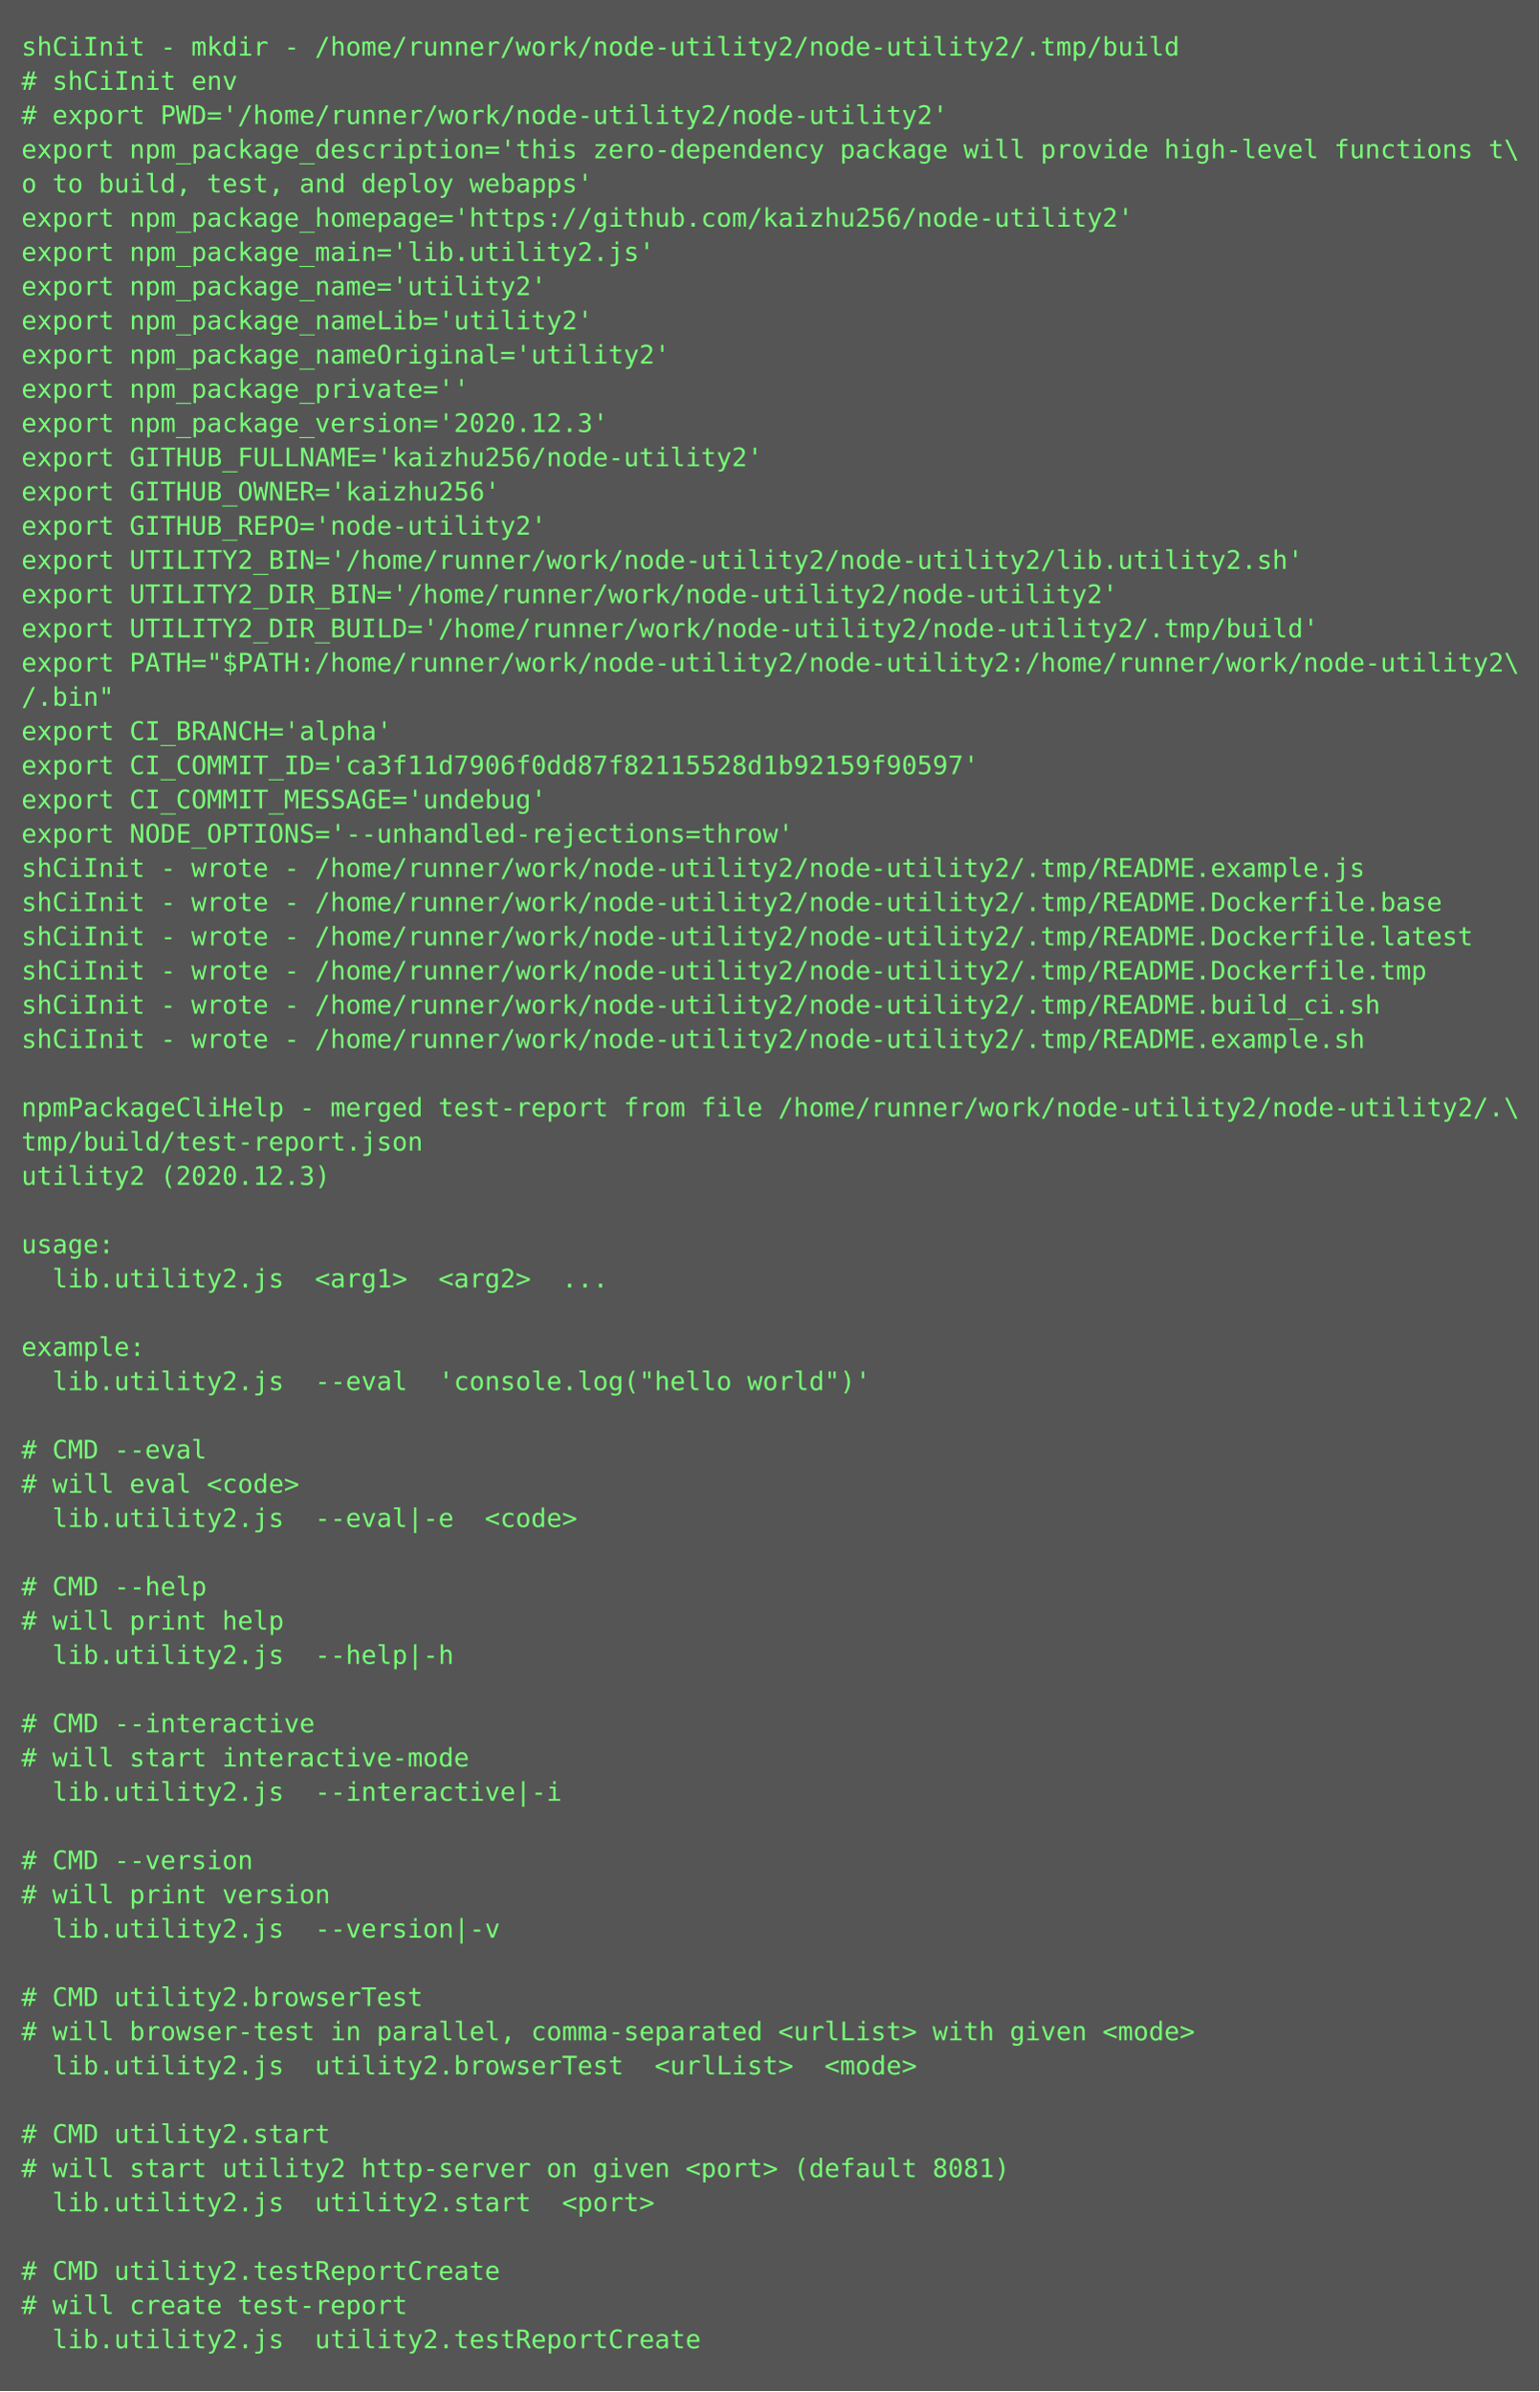
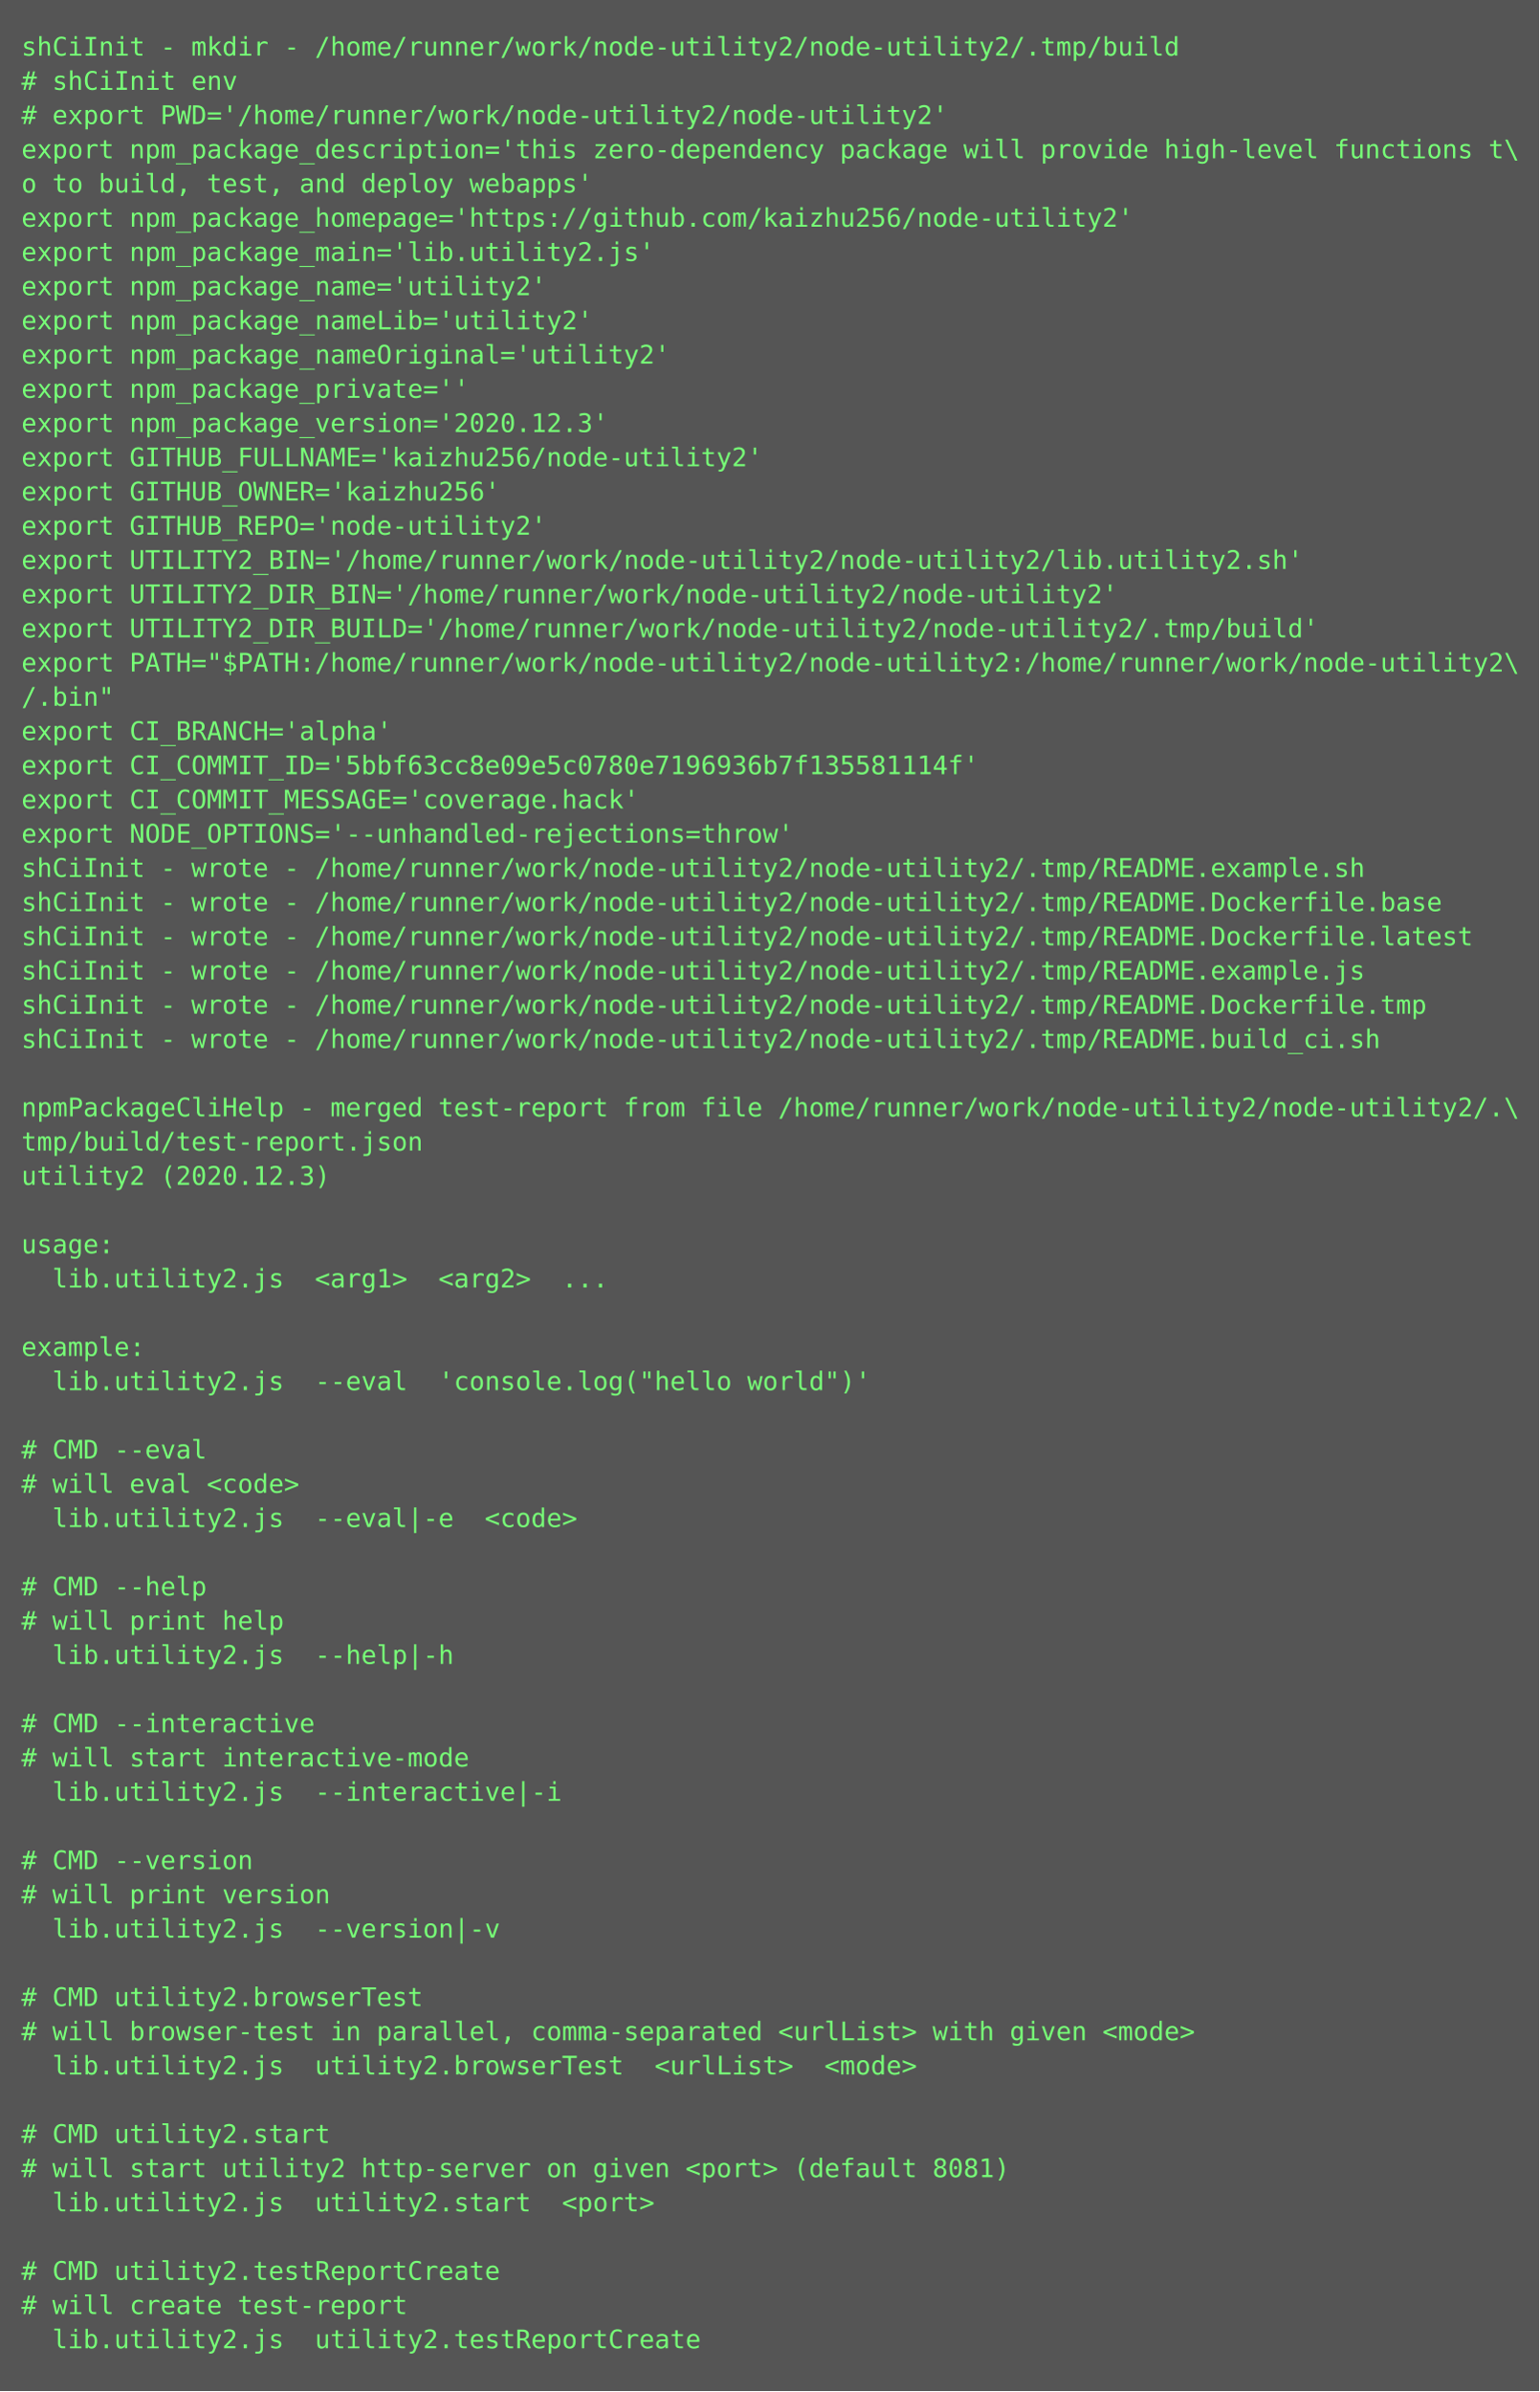
<svg xmlns="http://www.w3.org/2000/svg" height="1118px" width="720px">
  <rect height="1118px" fill="#555" width="720px" />
  <text fill="#7f7" font-family="Consolas, Menlo, monospace" font-size="12" xml:space="preserve">
    <tspan x="10" y="26">shCiInit - mkdir - /home/runner/work/node-utility2/node-utility2/.tmp/build</tspan>
    <tspan x="10" y="42"># shCiInit env</tspan>
    <tspan x="10" y="58"># export PWD='/home/runner/work/node-utility2/node-utility2'</tspan>
    <tspan x="10" y="74">export npm_package_description='this zero-dependency package will provide high-level functions t\</tspan>
    <tspan x="10" y="90">o to build, test, and deploy webapps'</tspan>
    <tspan x="10" y="106">export npm_package_homepage='https://github.com/kaizhu256/node-utility2'</tspan>
    <tspan x="10" y="122">export npm_package_main='lib.utility2.js'</tspan>
    <tspan x="10" y="138">export npm_package_name='utility2'</tspan>
    <tspan x="10" y="154">export npm_package_nameLib='utility2'</tspan>
    <tspan x="10" y="170">export npm_package_nameOriginal='utility2'</tspan>
    <tspan x="10" y="186">export npm_package_private=''</tspan>
    <tspan x="10" y="202">export npm_package_version='2020.12.3'</tspan>
    <tspan x="10" y="218">export GITHUB_FULLNAME='kaizhu256/node-utility2'</tspan>
    <tspan x="10" y="234">export GITHUB_OWNER='kaizhu256'</tspan>
    <tspan x="10" y="250">export GITHUB_REPO='node-utility2'</tspan>
    <tspan x="10" y="266">export UTILITY2_BIN='/home/runner/work/node-utility2/node-utility2/lib.utility2.sh'</tspan>
    <tspan x="10" y="282">export UTILITY2_DIR_BIN='/home/runner/work/node-utility2/node-utility2'</tspan>
    <tspan x="10" y="298">export UTILITY2_DIR_BUILD='/home/runner/work/node-utility2/node-utility2/.tmp/build'</tspan>
    <tspan x="10" y="314">export PATH="$PATH:/home/runner/work/node-utility2/node-utility2:/home/runner/work/node-utility2\</tspan>
    <tspan x="10" y="330">/.bin"</tspan>
    <tspan x="10" y="346">export CI_BRANCH='alpha'</tspan>
-     <tspan x="10" y="362">export CI_COMMIT_ID='ca3f11d7906f0dd87f82115528d1b92159f90597'</tspan>
-     <tspan x="10" y="378">export CI_COMMIT_MESSAGE='undebug'</tspan>
+     <tspan x="10" y="362">export CI_COMMIT_ID='5bbf63cc8e09e5c0780e7196936b7f135581114f'</tspan>
+     <tspan x="10" y="378">export CI_COMMIT_MESSAGE='coverage.hack'</tspan>
    <tspan x="10" y="394">export NODE_OPTIONS='--unhandled-rejections=throw'</tspan>
-     <tspan x="10" y="410">shCiInit - wrote - /home/runner/work/node-utility2/node-utility2/.tmp/README.example.js</tspan>
+     <tspan x="10" y="410">shCiInit - wrote - /home/runner/work/node-utility2/node-utility2/.tmp/README.example.sh</tspan>
    <tspan x="10" y="426">shCiInit - wrote - /home/runner/work/node-utility2/node-utility2/.tmp/README.Dockerfile.base</tspan>
    <tspan x="10" y="442">shCiInit - wrote - /home/runner/work/node-utility2/node-utility2/.tmp/README.Dockerfile.latest</tspan>
-     <tspan x="10" y="458">shCiInit - wrote - /home/runner/work/node-utility2/node-utility2/.tmp/README.Dockerfile.tmp</tspan>
-     <tspan x="10" y="474">shCiInit - wrote - /home/runner/work/node-utility2/node-utility2/.tmp/README.build_ci.sh</tspan>
-     <tspan x="10" y="490">shCiInit - wrote - /home/runner/work/node-utility2/node-utility2/.tmp/README.example.sh</tspan>
+     <tspan x="10" y="458">shCiInit - wrote - /home/runner/work/node-utility2/node-utility2/.tmp/README.example.js</tspan>
+     <tspan x="10" y="474">shCiInit - wrote - /home/runner/work/node-utility2/node-utility2/.tmp/README.Dockerfile.tmp</tspan>
+     <tspan x="10" y="490">shCiInit - wrote - /home/runner/work/node-utility2/node-utility2/.tmp/README.build_ci.sh</tspan>
    <tspan x="10" y="506" />
    <tspan x="10" y="522">npmPackageCliHelp - merged test-report from file /home/runner/work/node-utility2/node-utility2/.\</tspan>
    <tspan x="10" y="538">tmp/build/test-report.json</tspan>
    <tspan x="10" y="554">utility2 (2020.12.3)</tspan>
    <tspan x="10" y="570" />
    <tspan x="10" y="586">usage:</tspan>
    <tspan x="10" y="602">  lib.utility2.js  &lt;arg1&gt;  &lt;arg2&gt;  ...</tspan>
    <tspan x="10" y="618" />
    <tspan x="10" y="634">example:</tspan>
    <tspan x="10" y="650">  lib.utility2.js  --eval  'console.log("hello world")'</tspan>
    <tspan x="10" y="666" />
    <tspan x="10" y="682"># CMD --eval</tspan>
    <tspan x="10" y="698"># will eval &lt;code&gt;</tspan>
    <tspan x="10" y="714">  lib.utility2.js  --eval|-e  &lt;code&gt;</tspan>
    <tspan x="10" y="730" />
    <tspan x="10" y="746"># CMD --help</tspan>
    <tspan x="10" y="762"># will print help</tspan>
    <tspan x="10" y="778">  lib.utility2.js  --help|-h  </tspan>
    <tspan x="10" y="794" />
    <tspan x="10" y="810"># CMD --interactive</tspan>
    <tspan x="10" y="826"># will start interactive-mode</tspan>
    <tspan x="10" y="842">  lib.utility2.js  --interactive|-i  </tspan>
    <tspan x="10" y="858" />
    <tspan x="10" y="874"># CMD --version</tspan>
    <tspan x="10" y="890"># will print version</tspan>
    <tspan x="10" y="906">  lib.utility2.js  --version|-v  </tspan>
    <tspan x="10" y="922" />
    <tspan x="10" y="938"># CMD utility2.browserTest</tspan>
    <tspan x="10" y="954"># will browser-test in parallel, comma-separated &lt;urlList&gt; with given &lt;mode&gt;</tspan>
    <tspan x="10" y="970">  lib.utility2.js  utility2.browserTest  &lt;urlList&gt;  &lt;mode&gt;</tspan>
    <tspan x="10" y="986" />
    <tspan x="10" y="1002"># CMD utility2.start</tspan>
    <tspan x="10" y="1018"># will start utility2 http-server on given &lt;port&gt; (default 8081)</tspan>
    <tspan x="10" y="1034">  lib.utility2.js  utility2.start  &lt;port&gt;</tspan>
    <tspan x="10" y="1050" />
    <tspan x="10" y="1066"># CMD utility2.testReportCreate</tspan>
    <tspan x="10" y="1082"># will create test-report</tspan>
    <tspan x="10" y="1098">  lib.utility2.js  utility2.testReportCreate</tspan>
  </text>
</svg>
